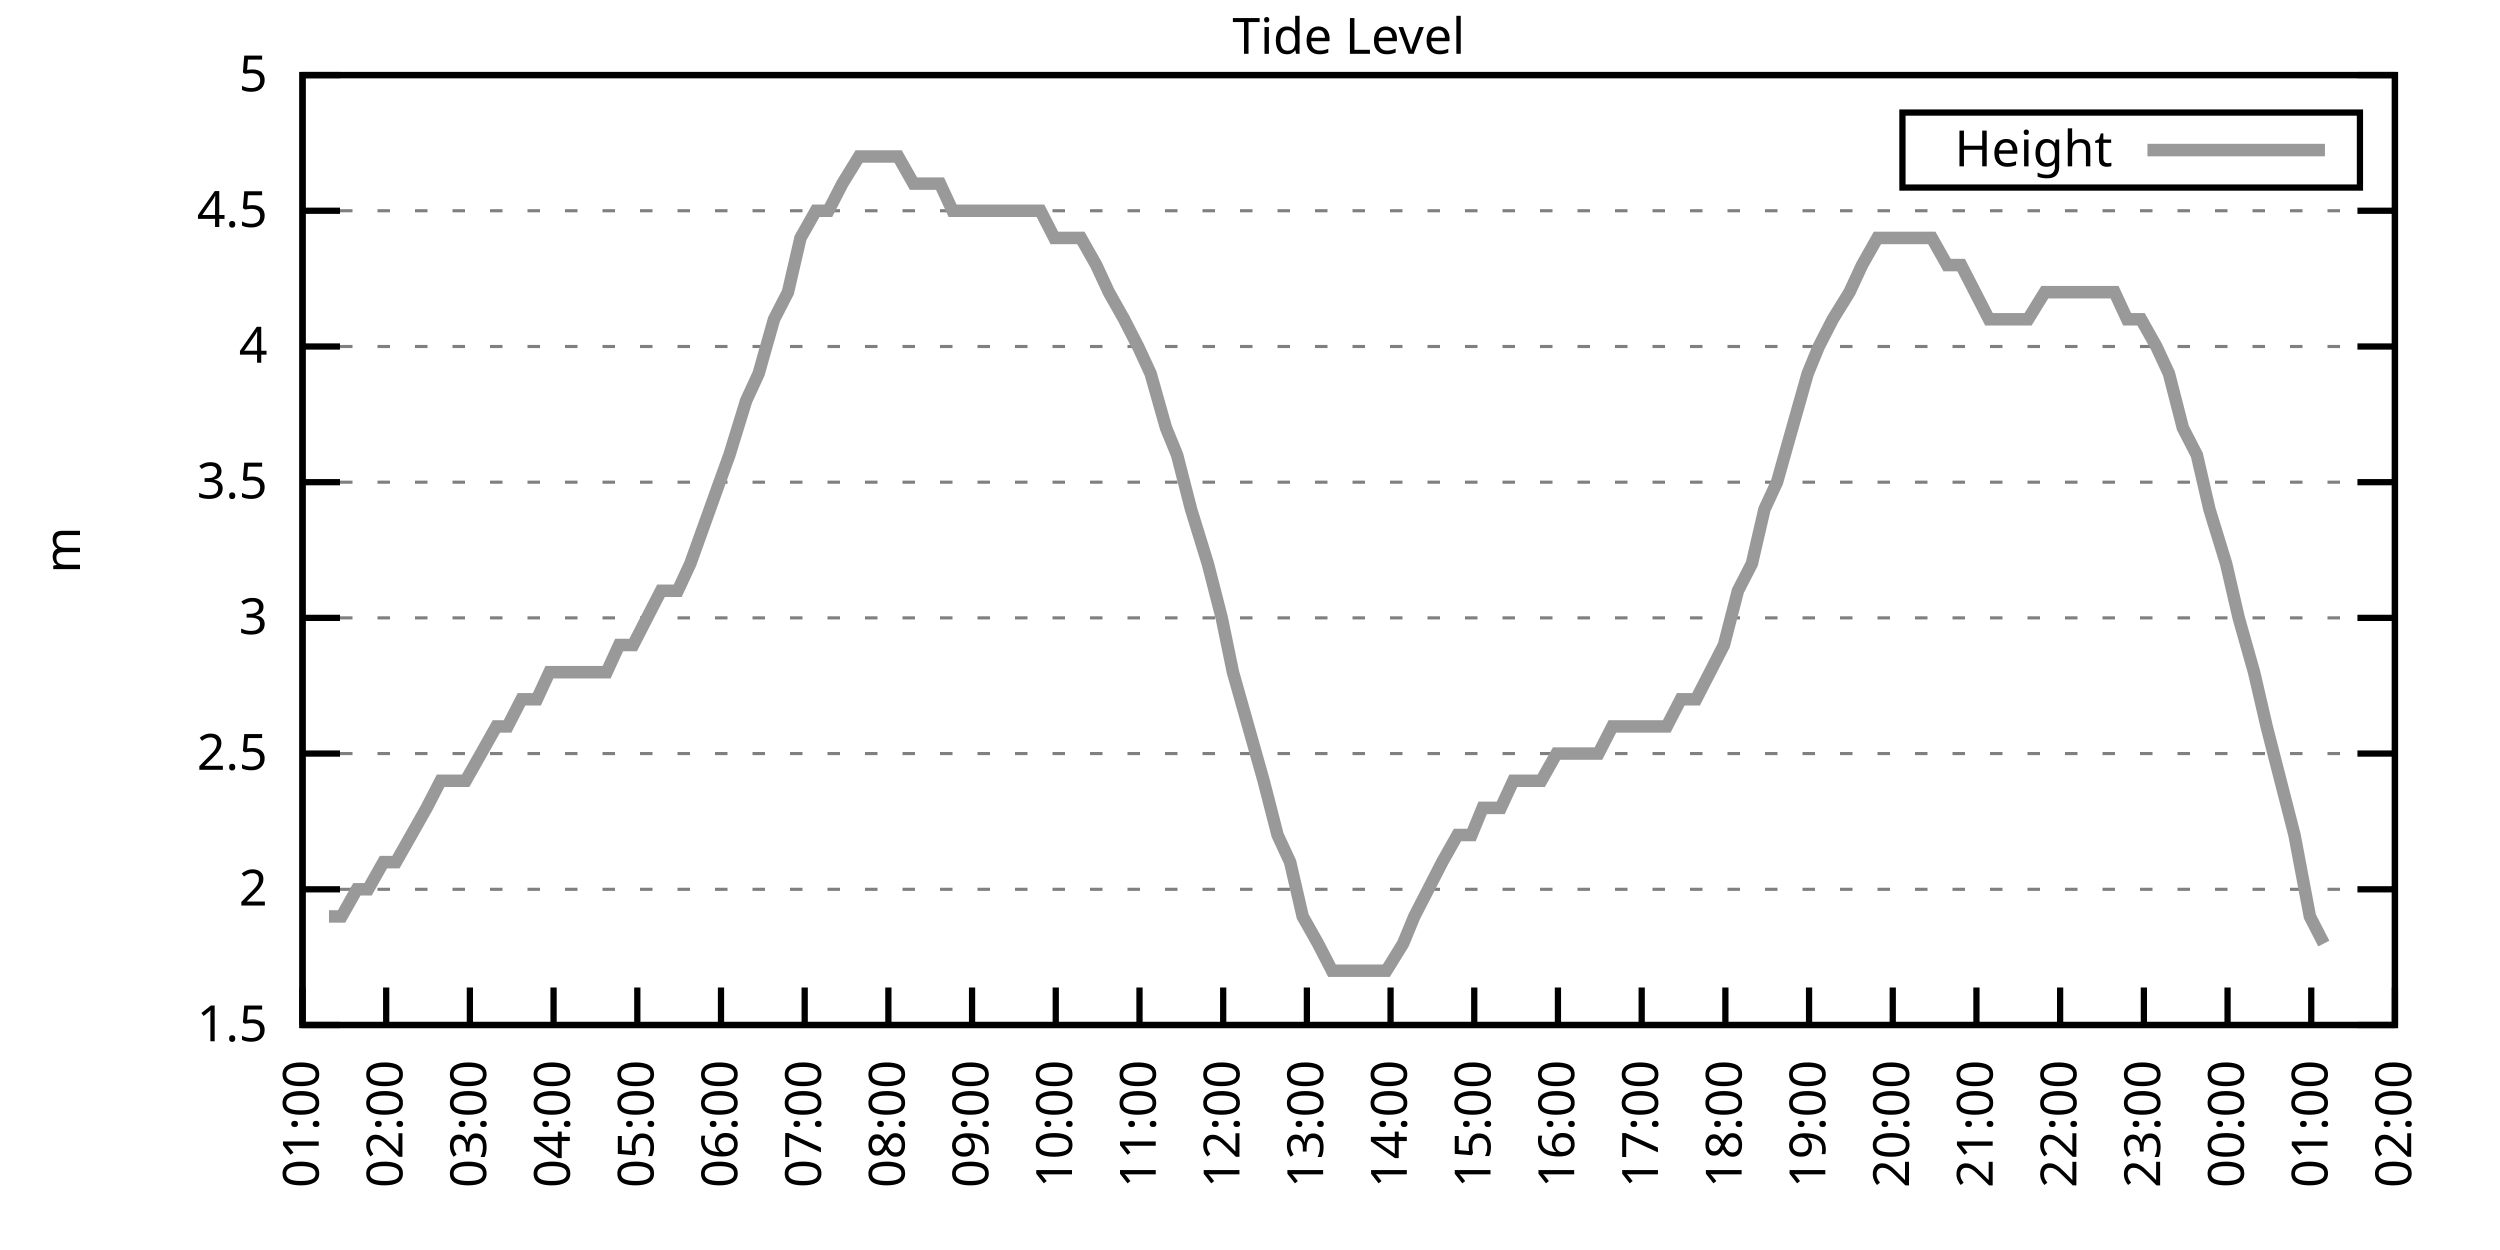
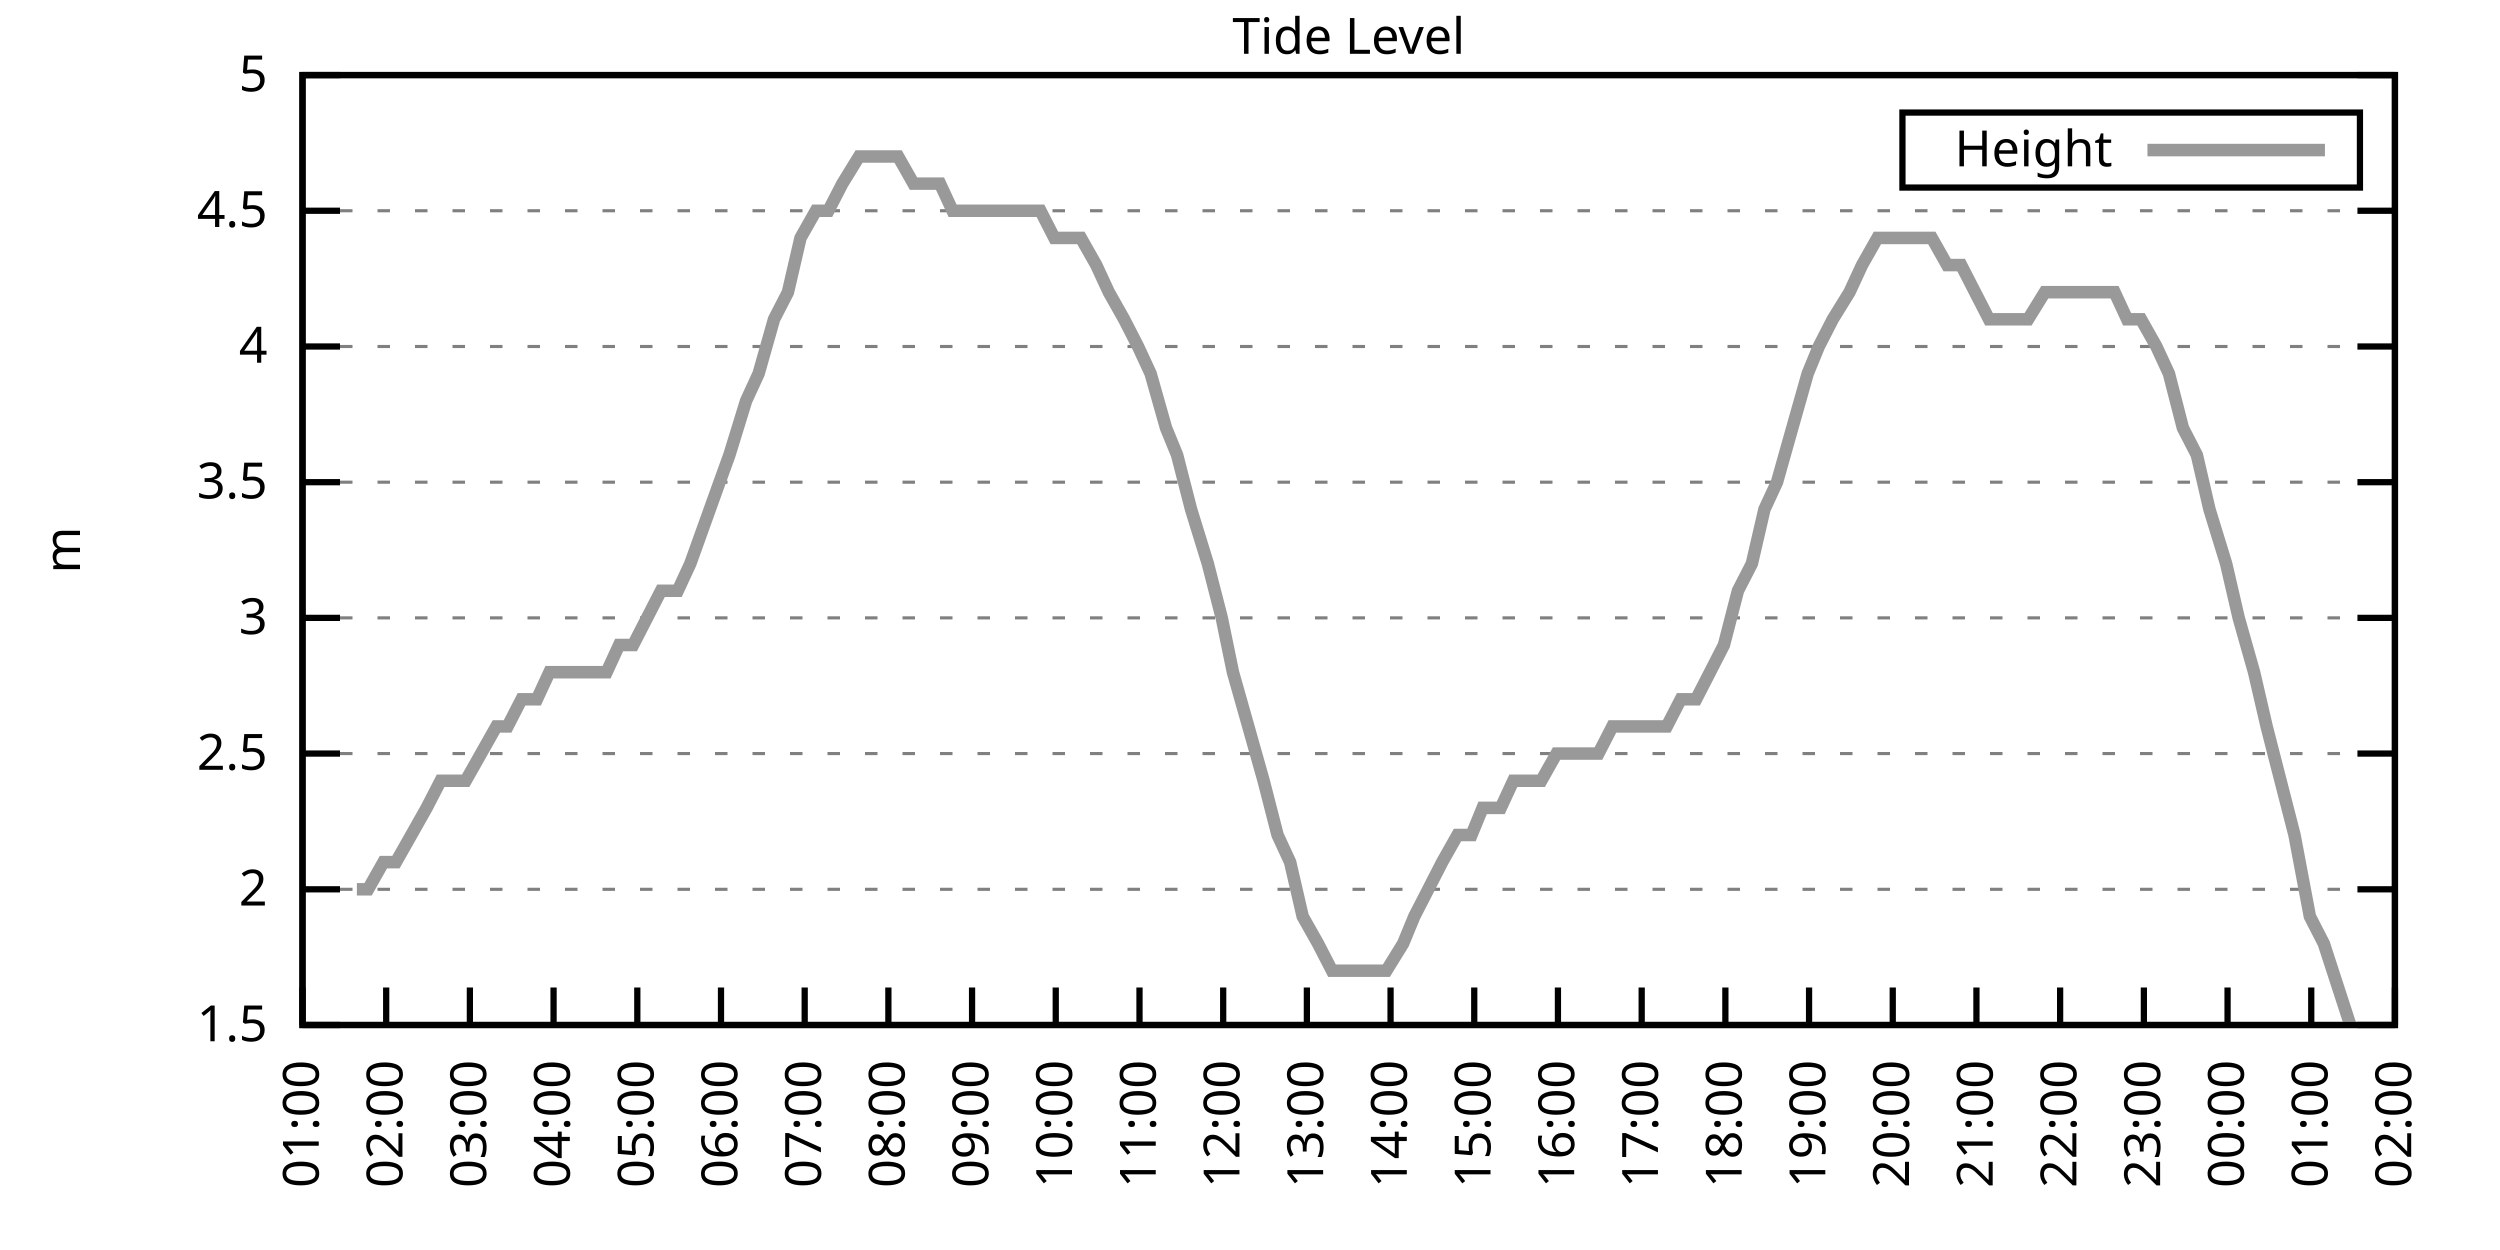
<svg xmlns="http://www.w3.org/2000/svg" xmlns:xlink="http://www.w3.org/1999/xlink" width="400" height="200" viewBox="0 0 400 200">
  <g id="gnuplot_canvas">
    <rect x="0" y="0" width="400" height="200" fill="none" />
    <defs>
      <circle id="gpDot" r="0.5" stroke-width="0.5" stroke="currentColor" />
      <path id="gpPt0" stroke-width="0.333" stroke="currentColor" d="M-1,0 h2 M0,-1 v2" />
      <path id="gpPt1" stroke-width="0.333" stroke="currentColor" d="M-1,-1 L1,1 M1,-1 L-1,1" />
      <path id="gpPt2" stroke-width="0.333" stroke="currentColor" d="M-1,0 L1,0 M0,-1 L0,1 M-1,-1 L1,1 M-1,1 L1,-1" />
      <rect id="gpPt3" stroke-width="0.333" stroke="currentColor" x="-1" y="-1" width="2" height="2" />
      <rect id="gpPt4" stroke-width="0.333" stroke="currentColor" fill="currentColor" x="-1" y="-1" width="2" height="2" />
      <circle id="gpPt5" stroke-width="0.333" stroke="currentColor" cx="0" cy="0" r="1" />
      <use xlink:href="#gpPt5" id="gpPt6" fill="currentColor" stroke="none" />
      <path id="gpPt7" stroke-width="0.333" stroke="currentColor" d="M0,-1.33 L-1.33,0.67 L1.33,0.67 z" />
      <use xlink:href="#gpPt7" id="gpPt8" fill="currentColor" stroke="none" />
      <use xlink:href="#gpPt7" id="gpPt9" stroke="currentColor" transform="rotate(180)" />
      <use xlink:href="#gpPt9" id="gpPt10" fill="currentColor" stroke="none" />
      <use xlink:href="#gpPt3" id="gpPt11" stroke="currentColor" transform="rotate(45)" />
      <use xlink:href="#gpPt11" id="gpPt12" fill="currentColor" stroke="none" />
      <path id="gpPt13" stroke-width="0.333" stroke="currentColor" d="M0,1.330 L1.265,0.411 L0.782,-1.067 L-0.782,-1.076 L-1.265,0.411 z" />
      <use xlink:href="#gpPt13" id="gpPt14" fill="currentColor" stroke="none" />
      <filter id="textbox" filterUnits="objectBoundingBox" x="0" y="0" height="1" width="1">
        <feFlood flood-color="white" flood-opacity="1" result="bgnd" />
        <feComposite in="SourceGraphic" in2="bgnd" operator="atop" />
      </filter>
      <filter id="greybox" filterUnits="objectBoundingBox" x="0" y="0" height="1" width="1">
        <feFlood flood-color="lightgrey" flood-opacity="1" result="grey" />
        <feComposite in="SourceGraphic" in2="grey" operator="atop" />
      </filter>
    </defs>
    <g fill="none" color="white" stroke="currentColor" stroke-width="1.00" stroke-linecap="butt" stroke-linejoin="miter">
</g>
    <g fill="none" color="black" stroke="currentColor" stroke-width="1.00" stroke-linecap="butt" stroke-linejoin="miter">
      <g stroke="none" shape-rendering="crispEdges">
        <polygon fill="rgb(255, 255, 255)" points="48.40,164.00 383.18,164.00 383.18,12.02 48.40,12.02 " />
      </g>
    </g>
    <g fill="none" color="black" stroke="currentColor" stroke-width="1.00" stroke-linecap="butt" stroke-linejoin="miter">
</g>
    <g fill="none" color="black" stroke="black" stroke-width="0.50" stroke-linecap="butt" stroke-linejoin="miter">
</g>
    <g fill="none" color="gray" stroke="currentColor" stroke-width="0.50" stroke-linecap="butt" stroke-linejoin="miter">
      <path stroke="gray" stroke-dasharray="2,4" class="gridline" d="M48.40,164.00 L383.19,164.00  " />
    </g>
    <g fill="none" color="gray" stroke="gray" stroke-width="1.00" stroke-linecap="butt" stroke-linejoin="miter">
</g>
    <g fill="none" color="black" stroke="currentColor" stroke-width="1.00" stroke-linecap="butt" stroke-linejoin="miter">
      <path stroke="black" d="M48.40,164.00 L54.40,164.00 M383.19,164.00 L377.19,164.00  " />
      <g transform="translate(42.80,166.60)" stroke="none" fill="black" font-family="Sans" font-size="8.00" text-anchor="end">
        <text>
          <tspan font-family="Sans"> 1.5</tspan>
        </text>
      </g>
    </g>
    <g fill="none" color="black" stroke="currentColor" stroke-width="1.00" stroke-linecap="butt" stroke-linejoin="miter">
</g>
    <g fill="none" color="black" stroke="black" stroke-width="0.50" stroke-linecap="butt" stroke-linejoin="miter">
</g>
    <g fill="none" color="gray" stroke="currentColor" stroke-width="0.50" stroke-linecap="butt" stroke-linejoin="miter">
      <path stroke="gray" stroke-dasharray="2,4" class="gridline" d="M48.40,142.29 L383.19,142.29  " />
    </g>
    <g fill="none" color="gray" stroke="gray" stroke-width="1.00" stroke-linecap="butt" stroke-linejoin="miter">
</g>
    <g fill="none" color="black" stroke="currentColor" stroke-width="1.00" stroke-linecap="butt" stroke-linejoin="miter">
      <path stroke="black" d="M48.40,142.29 L54.40,142.29 M383.19,142.29 L377.19,142.29  " />
      <g transform="translate(42.80,144.89)" stroke="none" fill="black" font-family="Sans" font-size="8.00" text-anchor="end">
        <text>
          <tspan font-family="Sans"> 2</tspan>
        </text>
      </g>
    </g>
    <g fill="none" color="black" stroke="currentColor" stroke-width="1.00" stroke-linecap="butt" stroke-linejoin="miter">
</g>
    <g fill="none" color="black" stroke="black" stroke-width="0.50" stroke-linecap="butt" stroke-linejoin="miter">
</g>
    <g fill="none" color="gray" stroke="currentColor" stroke-width="0.50" stroke-linecap="butt" stroke-linejoin="miter">
      <path stroke="gray" stroke-dasharray="2,4" class="gridline" d="M48.40,120.57 L383.19,120.57  " />
    </g>
    <g fill="none" color="gray" stroke="gray" stroke-width="1.00" stroke-linecap="butt" stroke-linejoin="miter">
</g>
    <g fill="none" color="black" stroke="currentColor" stroke-width="1.00" stroke-linecap="butt" stroke-linejoin="miter">
      <path stroke="black" d="M48.40,120.57 L54.40,120.57 M383.19,120.57 L377.19,120.57  " />
      <g transform="translate(42.80,123.17)" stroke="none" fill="black" font-family="Sans" font-size="8.00" text-anchor="end">
        <text>
          <tspan font-family="Sans"> 2.5</tspan>
        </text>
      </g>
    </g>
    <g fill="none" color="black" stroke="currentColor" stroke-width="1.00" stroke-linecap="butt" stroke-linejoin="miter">
</g>
    <g fill="none" color="black" stroke="black" stroke-width="0.50" stroke-linecap="butt" stroke-linejoin="miter">
</g>
    <g fill="none" color="gray" stroke="currentColor" stroke-width="0.50" stroke-linecap="butt" stroke-linejoin="miter">
      <path stroke="gray" stroke-dasharray="2,4" class="gridline" d="M48.40,98.86 L383.19,98.86  " />
    </g>
    <g fill="none" color="gray" stroke="gray" stroke-width="1.00" stroke-linecap="butt" stroke-linejoin="miter">
</g>
    <g fill="none" color="black" stroke="currentColor" stroke-width="1.00" stroke-linecap="butt" stroke-linejoin="miter">
      <path stroke="black" d="M48.40,98.86 L54.40,98.86 M383.19,98.86 L377.19,98.86  " />
      <g transform="translate(42.80,101.46)" stroke="none" fill="black" font-family="Sans" font-size="8.00" text-anchor="end">
        <text>
          <tspan font-family="Sans"> 3</tspan>
        </text>
      </g>
    </g>
    <g fill="none" color="black" stroke="currentColor" stroke-width="1.00" stroke-linecap="butt" stroke-linejoin="miter">
</g>
    <g fill="none" color="black" stroke="black" stroke-width="0.50" stroke-linecap="butt" stroke-linejoin="miter">
</g>
    <g fill="none" color="gray" stroke="currentColor" stroke-width="0.50" stroke-linecap="butt" stroke-linejoin="miter">
      <path stroke="gray" stroke-dasharray="2,4" class="gridline" d="M48.40,77.15 L383.19,77.15  " />
    </g>
    <g fill="none" color="gray" stroke="gray" stroke-width="1.00" stroke-linecap="butt" stroke-linejoin="miter">
</g>
    <g fill="none" color="black" stroke="currentColor" stroke-width="1.00" stroke-linecap="butt" stroke-linejoin="miter">
      <path stroke="black" d="M48.40,77.15 L54.40,77.15 M383.19,77.15 L377.19,77.15  " />
      <g transform="translate(42.80,79.75)" stroke="none" fill="black" font-family="Sans" font-size="8.00" text-anchor="end">
        <text>
          <tspan font-family="Sans"> 3.5</tspan>
        </text>
      </g>
    </g>
    <g fill="none" color="black" stroke="currentColor" stroke-width="1.00" stroke-linecap="butt" stroke-linejoin="miter">
</g>
    <g fill="none" color="black" stroke="black" stroke-width="0.50" stroke-linecap="butt" stroke-linejoin="miter">
</g>
    <g fill="none" color="gray" stroke="currentColor" stroke-width="0.50" stroke-linecap="butt" stroke-linejoin="miter">
      <path stroke="gray" stroke-dasharray="2,4" class="gridline" d="M48.40,55.44 L383.19,55.44  " />
    </g>
    <g fill="none" color="gray" stroke="gray" stroke-width="1.00" stroke-linecap="butt" stroke-linejoin="miter">
</g>
    <g fill="none" color="black" stroke="currentColor" stroke-width="1.00" stroke-linecap="butt" stroke-linejoin="miter">
      <path stroke="black" d="M48.40,55.44 L54.40,55.44 M383.19,55.44 L377.19,55.44  " />
      <g transform="translate(42.80,58.04)" stroke="none" fill="black" font-family="Sans" font-size="8.00" text-anchor="end">
        <text>
          <tspan font-family="Sans"> 4</tspan>
        </text>
      </g>
    </g>
    <g fill="none" color="black" stroke="currentColor" stroke-width="1.00" stroke-linecap="butt" stroke-linejoin="miter">
</g>
    <g fill="none" color="black" stroke="black" stroke-width="0.50" stroke-linecap="butt" stroke-linejoin="miter">
</g>
    <g fill="none" color="gray" stroke="currentColor" stroke-width="0.50" stroke-linecap="butt" stroke-linejoin="miter">
      <path stroke="gray" stroke-dasharray="2,4" class="gridline" d="M48.40,33.72 L383.19,33.72  " />
    </g>
    <g fill="none" color="gray" stroke="gray" stroke-width="1.00" stroke-linecap="butt" stroke-linejoin="miter">
</g>
    <g fill="none" color="black" stroke="currentColor" stroke-width="1.00" stroke-linecap="butt" stroke-linejoin="miter">
      <path stroke="black" d="M48.40,33.72 L54.40,33.72 M383.19,33.72 L377.19,33.72  " />
      <g transform="translate(42.80,36.32)" stroke="none" fill="black" font-family="Sans" font-size="8.00" text-anchor="end">
        <text>
          <tspan font-family="Sans"> 4.5</tspan>
        </text>
      </g>
    </g>
    <g fill="none" color="black" stroke="currentColor" stroke-width="1.00" stroke-linecap="butt" stroke-linejoin="miter">
</g>
    <g fill="none" color="black" stroke="black" stroke-width="0.50" stroke-linecap="butt" stroke-linejoin="miter">
</g>
    <g fill="none" color="gray" stroke="currentColor" stroke-width="0.50" stroke-linecap="butt" stroke-linejoin="miter">
      <path stroke="gray" stroke-dasharray="2,4" class="gridline" d="M48.40,12.01 L383.19,12.01  " />
    </g>
    <g fill="none" color="gray" stroke="gray" stroke-width="1.00" stroke-linecap="butt" stroke-linejoin="miter">
</g>
    <g fill="none" color="black" stroke="currentColor" stroke-width="1.00" stroke-linecap="butt" stroke-linejoin="miter">
      <path stroke="black" d="M48.40,12.01 L54.40,12.01 M383.19,12.01 L377.19,12.01  " />
      <g transform="translate(42.80,14.61)" stroke="none" fill="black" font-family="Sans" font-size="8.00" text-anchor="end">
        <text>
          <tspan font-family="Sans"> 5</tspan>
        </text>
      </g>
    </g>
    <g fill="none" color="black" stroke="currentColor" stroke-width="1.00" stroke-linecap="butt" stroke-linejoin="miter">
      <path stroke="black" d="M48.40,164.00 L48.40,158.00  " />
      <g transform="translate(51.00,169.60) rotate(270.00)" stroke="none" fill="black" font-family="Sans" font-size="8.00" text-anchor="end">
        <text>
          <tspan font-family="Sans">01:00</tspan>
        </text>
      </g>
    </g>
    <g fill="none" color="black" stroke="currentColor" stroke-width="1.00" stroke-linecap="butt" stroke-linejoin="miter">
      <path stroke="black" d="M61.79,164.00 L61.79,158.00  " />
      <g transform="translate(64.39,169.60) rotate(270.00)" stroke="none" fill="black" font-family="Sans" font-size="8.00" text-anchor="end">
        <text>
          <tspan font-family="Sans">02:00</tspan>
        </text>
      </g>
    </g>
    <g fill="none" color="black" stroke="currentColor" stroke-width="1.00" stroke-linecap="butt" stroke-linejoin="miter">
      <path stroke="black" d="M75.18,164.00 L75.18,158.00  " />
      <g transform="translate(77.78,169.60) rotate(270.00)" stroke="none" fill="black" font-family="Sans" font-size="8.00" text-anchor="end">
        <text>
          <tspan font-family="Sans">03:00</tspan>
        </text>
      </g>
    </g>
    <g fill="none" color="black" stroke="currentColor" stroke-width="1.00" stroke-linecap="butt" stroke-linejoin="miter">
      <path stroke="black" d="M88.57,164.00 L88.57,158.00  " />
      <g transform="translate(91.17,169.60) rotate(270.00)" stroke="none" fill="black" font-family="Sans" font-size="8.00" text-anchor="end">
        <text>
          <tspan font-family="Sans">04:00</tspan>
        </text>
      </g>
    </g>
    <g fill="none" color="black" stroke="currentColor" stroke-width="1.00" stroke-linecap="butt" stroke-linejoin="miter">
      <path stroke="black" d="M101.97,164.00 L101.97,158.00  " />
      <g transform="translate(104.57,169.60) rotate(270.00)" stroke="none" fill="black" font-family="Sans" font-size="8.00" text-anchor="end">
        <text>
          <tspan font-family="Sans">05:00</tspan>
        </text>
      </g>
    </g>
    <g fill="none" color="black" stroke="currentColor" stroke-width="1.00" stroke-linecap="butt" stroke-linejoin="miter">
      <path stroke="black" d="M115.36,164.00 L115.36,158.00  " />
      <g transform="translate(117.96,169.60) rotate(270.00)" stroke="none" fill="black" font-family="Sans" font-size="8.00" text-anchor="end">
        <text>
          <tspan font-family="Sans">06:00</tspan>
        </text>
      </g>
    </g>
    <g fill="none" color="black" stroke="currentColor" stroke-width="1.00" stroke-linecap="butt" stroke-linejoin="miter">
      <path stroke="black" d="M128.75,164.00 L128.75,158.00  " />
      <g transform="translate(131.35,169.60) rotate(270.00)" stroke="none" fill="black" font-family="Sans" font-size="8.00" text-anchor="end">
        <text>
          <tspan font-family="Sans">07:00</tspan>
        </text>
      </g>
    </g>
    <g fill="none" color="black" stroke="currentColor" stroke-width="1.00" stroke-linecap="butt" stroke-linejoin="miter">
      <path stroke="black" d="M142.14,164.00 L142.14,158.00  " />
      <g transform="translate(144.74,169.60) rotate(270.00)" stroke="none" fill="black" font-family="Sans" font-size="8.00" text-anchor="end">
        <text>
          <tspan font-family="Sans">08:00</tspan>
        </text>
      </g>
    </g>
    <g fill="none" color="black" stroke="currentColor" stroke-width="1.00" stroke-linecap="butt" stroke-linejoin="miter">
      <path stroke="black" d="M155.53,164.00 L155.53,158.00  " />
      <g transform="translate(158.13,169.60) rotate(270.00)" stroke="none" fill="black" font-family="Sans" font-size="8.00" text-anchor="end">
        <text>
          <tspan font-family="Sans">09:00</tspan>
        </text>
      </g>
    </g>
    <g fill="none" color="black" stroke="currentColor" stroke-width="1.00" stroke-linecap="butt" stroke-linejoin="miter">
      <path stroke="black" d="M168.92,164.00 L168.92,158.00  " />
      <g transform="translate(171.52,169.60) rotate(270.00)" stroke="none" fill="black" font-family="Sans" font-size="8.00" text-anchor="end">
        <text>
          <tspan font-family="Sans">10:00</tspan>
        </text>
      </g>
    </g>
    <g fill="none" color="black" stroke="currentColor" stroke-width="1.00" stroke-linecap="butt" stroke-linejoin="miter">
      <path stroke="black" d="M182.32,164.00 L182.32,158.00  " />
      <g transform="translate(184.92,169.60) rotate(270.00)" stroke="none" fill="black" font-family="Sans" font-size="8.00" text-anchor="end">
        <text>
          <tspan font-family="Sans">11:00</tspan>
        </text>
      </g>
    </g>
    <g fill="none" color="black" stroke="currentColor" stroke-width="1.00" stroke-linecap="butt" stroke-linejoin="miter">
      <path stroke="black" d="M195.71,164.00 L195.71,158.00  " />
      <g transform="translate(198.31,169.60) rotate(270.00)" stroke="none" fill="black" font-family="Sans" font-size="8.00" text-anchor="end">
        <text>
          <tspan font-family="Sans">12:00</tspan>
        </text>
      </g>
    </g>
    <g fill="none" color="black" stroke="currentColor" stroke-width="1.00" stroke-linecap="butt" stroke-linejoin="miter">
      <path stroke="black" d="M209.10,164.00 L209.10,158.00  " />
      <g transform="translate(211.70,169.60) rotate(270.00)" stroke="none" fill="black" font-family="Sans" font-size="8.00" text-anchor="end">
        <text>
          <tspan font-family="Sans">13:00</tspan>
        </text>
      </g>
    </g>
    <g fill="none" color="black" stroke="currentColor" stroke-width="1.00" stroke-linecap="butt" stroke-linejoin="miter">
      <path stroke="black" d="M222.49,164.00 L222.49,158.00  " />
      <g transform="translate(225.09,169.60) rotate(270.00)" stroke="none" fill="black" font-family="Sans" font-size="8.00" text-anchor="end">
        <text>
          <tspan font-family="Sans">14:00</tspan>
        </text>
      </g>
    </g>
    <g fill="none" color="black" stroke="currentColor" stroke-width="1.00" stroke-linecap="butt" stroke-linejoin="miter">
      <path stroke="black" d="M235.88,164.00 L235.88,158.00  " />
      <g transform="translate(238.48,169.60) rotate(270.00)" stroke="none" fill="black" font-family="Sans" font-size="8.00" text-anchor="end">
        <text>
          <tspan font-family="Sans">15:00</tspan>
        </text>
      </g>
    </g>
    <g fill="none" color="black" stroke="currentColor" stroke-width="1.00" stroke-linecap="butt" stroke-linejoin="miter">
      <path stroke="black" d="M249.27,164.00 L249.27,158.00  " />
      <g transform="translate(251.87,169.60) rotate(270.00)" stroke="none" fill="black" font-family="Sans" font-size="8.00" text-anchor="end">
        <text>
          <tspan font-family="Sans">16:00</tspan>
        </text>
      </g>
    </g>
    <g fill="none" color="black" stroke="currentColor" stroke-width="1.00" stroke-linecap="butt" stroke-linejoin="miter">
      <path stroke="black" d="M262.67,164.00 L262.67,158.00  " />
      <g transform="translate(265.27,169.60) rotate(270.00)" stroke="none" fill="black" font-family="Sans" font-size="8.00" text-anchor="end">
        <text>
          <tspan font-family="Sans">17:00</tspan>
        </text>
      </g>
    </g>
    <g fill="none" color="black" stroke="currentColor" stroke-width="1.00" stroke-linecap="butt" stroke-linejoin="miter">
      <path stroke="black" d="M276.06,164.00 L276.06,158.00  " />
      <g transform="translate(278.66,169.60) rotate(270.00)" stroke="none" fill="black" font-family="Sans" font-size="8.00" text-anchor="end">
        <text>
          <tspan font-family="Sans">18:00</tspan>
        </text>
      </g>
    </g>
    <g fill="none" color="black" stroke="currentColor" stroke-width="1.00" stroke-linecap="butt" stroke-linejoin="miter">
      <path stroke="black" d="M289.45,164.00 L289.45,158.00  " />
      <g transform="translate(292.05,169.60) rotate(270.00)" stroke="none" fill="black" font-family="Sans" font-size="8.00" text-anchor="end">
        <text>
          <tspan font-family="Sans">19:00</tspan>
        </text>
      </g>
    </g>
    <g fill="none" color="black" stroke="currentColor" stroke-width="1.00" stroke-linecap="butt" stroke-linejoin="miter">
      <path stroke="black" d="M302.84,164.00 L302.84,158.00  " />
      <g transform="translate(305.44,169.60) rotate(270.00)" stroke="none" fill="black" font-family="Sans" font-size="8.00" text-anchor="end">
        <text>
          <tspan font-family="Sans">20:00</tspan>
        </text>
      </g>
    </g>
    <g fill="none" color="black" stroke="currentColor" stroke-width="1.00" stroke-linecap="butt" stroke-linejoin="miter">
      <path stroke="black" d="M316.23,164.00 L316.23,158.00  " />
      <g transform="translate(318.83,169.60) rotate(270.00)" stroke="none" fill="black" font-family="Sans" font-size="8.00" text-anchor="end">
        <text>
          <tspan font-family="Sans">21:00</tspan>
        </text>
      </g>
    </g>
    <g fill="none" color="black" stroke="currentColor" stroke-width="1.00" stroke-linecap="butt" stroke-linejoin="miter">
      <path stroke="black" d="M329.62,164.00 L329.62,158.00  " />
      <g transform="translate(332.22,169.60) rotate(270.00)" stroke="none" fill="black" font-family="Sans" font-size="8.00" text-anchor="end">
        <text>
          <tspan font-family="Sans">22:00</tspan>
        </text>
      </g>
    </g>
    <g fill="none" color="black" stroke="currentColor" stroke-width="1.00" stroke-linecap="butt" stroke-linejoin="miter">
      <path stroke="black" d="M343.02,164.00 L343.02,158.00  " />
      <g transform="translate(345.62,169.60) rotate(270.00)" stroke="none" fill="black" font-family="Sans" font-size="8.00" text-anchor="end">
        <text>
          <tspan font-family="Sans">23:00</tspan>
        </text>
      </g>
    </g>
    <g fill="none" color="black" stroke="currentColor" stroke-width="1.00" stroke-linecap="butt" stroke-linejoin="miter">
      <path stroke="black" d="M356.41,164.00 L356.41,158.00  " />
      <g transform="translate(359.01,169.60) rotate(270.00)" stroke="none" fill="black" font-family="Sans" font-size="8.00" text-anchor="end">
        <text>
          <tspan font-family="Sans">00:00</tspan>
        </text>
      </g>
    </g>
    <g fill="none" color="black" stroke="currentColor" stroke-width="1.00" stroke-linecap="butt" stroke-linejoin="miter">
      <path stroke="black" d="M369.80,164.00 L369.80,158.00  " />
      <g transform="translate(372.40,169.60) rotate(270.00)" stroke="none" fill="black" font-family="Sans" font-size="8.00" text-anchor="end">
        <text>
          <tspan font-family="Sans">01:00</tspan>
        </text>
      </g>
    </g>
    <g fill="none" color="black" stroke="currentColor" stroke-width="1.00" stroke-linecap="butt" stroke-linejoin="miter">
      <path stroke="black" d="M383.19,164.00 L383.19,158.00  " />
      <g transform="translate(385.79,169.60) rotate(270.00)" stroke="none" fill="black" font-family="Sans" font-size="8.00" text-anchor="end">
        <text>
          <tspan font-family="Sans">02:00</tspan>
        </text>
      </g>
    </g>
    <g fill="none" color="black" stroke="currentColor" stroke-width="1.00" stroke-linecap="butt" stroke-linejoin="miter">
</g>
    <g fill="none" color="black" stroke="currentColor" stroke-width="1.00" stroke-linecap="butt" stroke-linejoin="miter">
      <path stroke="black" d="M48.40,12.01 L48.40,164.00 L383.19,164.00 L383.19,12.01 L48.40,12.01 Z  " />
    </g>
    <g fill="none" color="black" stroke="currentColor" stroke-width="1.00" stroke-linecap="butt" stroke-linejoin="miter">
</g>
    <g fill="none" color="black" stroke="currentColor" stroke-width="1.00" stroke-linecap="butt" stroke-linejoin="miter">
      <path stroke="black" d="M304.39,30.01 L304.39,18.01 L377.59,18.01 L377.59,30.01 L304.39,30.01 Z  " />
    </g>
    <g id="Tide_level_plot_1">
      <g fill="none" color="white" stroke="black" stroke-width="2.00" stroke-linecap="butt" stroke-linejoin="miter">
</g>
      <g fill="none" color="black" stroke="currentColor" stroke-width="2.00" stroke-linecap="butt" stroke-linejoin="miter">
        <g transform="translate(337.99,26.61)" stroke="none" fill="black" font-family="Sans" font-size="8.00" text-anchor="end">
          <text>
            <tspan font-family="Sans">Height</tspan>
          </text>
        </g>
      </g>
      <g fill="none" color="black" stroke="currentColor" stroke-width="2.00" stroke-linecap="butt" stroke-linejoin="miter">
-         <path stroke="rgb(153, 153, 153)" d="M343.59,24.01 L371.99,24.01 M52.64,146.63 L54.65,146.63 L57.10,142.29 L58.89,142.29 L61.35,137.94 L63.35,137.94   L65.81,133.60 L68.26,129.26 L70.50,124.92 L72.73,124.92 L74.51,124.92 L76.97,120.57 L79.42,116.23 L81.21,116.23   L83.44,111.89 L85.90,111.89 L87.91,107.55 L90.36,107.55 L92.82,107.55 L94.82,107.55 L97.06,107.55 L99.06,103.20   L101.30,103.20 L103.53,98.86 L105.76,94.52 L108.44,94.52 L110.45,90.18 L115.13,77.15 L116.70,72.81 L119.38,64.12   L121.38,59.78 L123.84,51.09 L126.07,46.75 L128.08,38.07 L130.54,33.72 L132.54,33.72 L134.78,29.38 L137.45,25.04   L141.47,25.04 L143.70,25.04 L146.16,29.38 L148.39,29.38 L150.40,29.38 L152.41,33.72 L155.09,33.72 L157.54,33.72   L159.77,33.72 L162.01,33.72 L164.24,33.72 L166.47,33.72 L168.70,38.07 L170.49,38.07 L172.94,38.07 L175.40,42.41   L177.41,46.75 L179.86,51.09 L182.09,55.44 L184.10,59.78 L186.56,68.46 L188.34,72.81 L190.57,81.49 L193.25,90.18   L195.48,98.86 L197.27,107.55 L199.73,116.23 L202.18,124.92 L204.41,133.60 L206.42,137.94 L208.43,146.63 L210.88,150.97   L213.12,155.31 L215.35,155.31 L217.36,155.31 L219.81,155.31 L221.82,155.31 L224.50,150.97 L226.29,146.63 L228.52,142.29   L230.75,137.94 L233.20,133.60 L235.44,133.60 L237.22,129.26 L240.12,129.26 L242.13,124.92 L244.36,124.92 L246.60,124.92   L249.05,120.57 L250.84,120.57 L253.51,120.57 L255.75,120.57 L257.98,116.23 L260.21,116.23 L262.22,116.23 L264.45,116.23   L266.68,116.23 L268.92,111.89 L271.37,111.89 L273.60,107.55 L275.83,103.20 L278.07,94.52 L280.30,90.18 L282.31,81.49   L284.32,77.15 L286.77,68.46 L289.23,59.78 L291.01,55.44 L293.24,51.09 L295.92,46.75 L297.93,42.41 L300.39,38.07   L302.39,38.07 L304.63,38.07 L306.63,38.07 L309.09,38.07 L311.54,42.41 L313.78,42.41 L316.01,46.75 L318.24,51.09   L320.47,51.09 L322.48,51.09 L324.49,51.09 L327.17,46.75 L329.18,46.75 L331.63,46.75 L333.42,46.75 L335.87,46.75   L338.33,46.75 L340.34,51.09 L342.57,51.09 L345.02,55.44 L347.03,59.78 L349.26,68.46 L351.50,72.81 L353.51,81.49   L356.18,90.18 L358.19,98.86 L360.65,107.55 L362.66,116.23 L364.89,124.92 L367.12,133.60 L369.58,146.63 L371.81,150.97    " />
+         <path stroke="rgb(153, 153, 153)" d="M343.59,24.01 L371.99,24.01 M57.10,142.29 L58.89,142.29 L61.35,137.94 L63.35,137.94 L65.81,133.60 L68.26,129.26   L70.50,124.92 L72.73,124.92 L74.51,124.92 L76.97,120.57 L79.42,116.23 L81.21,116.23 L83.44,111.89 L85.90,111.89   L87.91,107.55 L90.36,107.55 L92.82,107.55 L94.82,107.55 L97.06,107.55 L99.06,103.20 L101.30,103.20 L103.53,98.86   L105.76,94.52 L108.44,94.52 L110.45,90.18 L115.13,77.15 L116.70,72.81 L119.38,64.12 L121.38,59.78 L123.84,51.09   L126.07,46.75 L128.08,38.07 L130.54,33.72 L132.54,33.72 L134.78,29.38 L137.45,25.04 L141.47,25.04 L143.70,25.04   L146.16,29.38 L148.39,29.38 L150.40,29.38 L152.41,33.72 L155.09,33.72 L157.54,33.72 L159.77,33.72 L162.01,33.72   L164.24,33.72 L166.47,33.72 L168.70,38.07 L170.49,38.07 L172.94,38.07 L175.40,42.41 L177.41,46.75 L179.86,51.09   L182.09,55.44 L184.10,59.78 L186.56,68.46 L188.34,72.81 L190.57,81.49 L193.25,90.18 L195.48,98.86 L197.27,107.55   L199.73,116.23 L202.18,124.92 L204.41,133.60 L206.42,137.94 L208.43,146.63 L210.88,150.97 L213.12,155.31 L215.35,155.31   L217.36,155.31 L219.81,155.31 L221.82,155.31 L224.50,150.97 L226.29,146.63 L228.52,142.29 L230.75,137.94 L233.20,133.60   L235.44,133.60 L237.22,129.26 L240.12,129.26 L242.13,124.92 L244.36,124.92 L246.60,124.92 L249.05,120.57 L250.84,120.57   L253.51,120.57 L255.75,120.57 L257.98,116.23 L260.21,116.23 L262.22,116.23 L264.45,116.23 L266.68,116.23 L268.92,111.89   L271.37,111.89 L273.60,107.55 L275.83,103.20 L278.07,94.52 L280.30,90.18 L282.31,81.49 L284.32,77.15 L286.77,68.46   L289.23,59.78 L291.01,55.44 L293.24,51.09 L295.92,46.75 L297.93,42.41 L300.39,38.07 L302.39,38.07 L304.63,38.07   L306.63,38.07 L309.09,38.07 L311.54,42.41 L313.78,42.41 L316.01,46.75 L318.24,51.09 L320.47,51.09 L322.48,51.09   L324.49,51.09 L327.17,46.75 L329.18,46.75 L331.63,46.75 L333.42,46.75 L335.87,46.75 L338.33,46.75 L340.34,51.09   L342.57,51.09 L345.02,55.44 L347.03,59.78 L349.26,68.46 L351.50,72.81 L353.51,81.49 L356.18,90.18 L358.19,98.86   L360.65,107.55 L362.66,116.23 L364.89,124.92 L367.12,133.60 L369.58,146.63 L371.81,150.97 L376.05,164.00  " />
      </g>
    </g>
    <g fill="none" color="black" stroke="currentColor" stroke-width="2.00" stroke-linecap="butt" stroke-linejoin="miter">
</g>
    <g fill="none" color="black" stroke="black" stroke-width="1.00" stroke-linecap="butt" stroke-linejoin="miter">
</g>
    <g fill="none" color="black" stroke="currentColor" stroke-width="1.00" stroke-linecap="butt" stroke-linejoin="miter">
      <path stroke="black" d="M48.40,12.01 L48.40,164.00 L383.19,164.00 L383.19,12.01 L48.40,12.01 Z  " />
      <g transform="translate(12.80,88.01) rotate(270.00)" stroke="none" fill="black" font-family="Sans" font-size="8.00" text-anchor="middle">
        <text>
          <tspan font-family="Sans">m</tspan>
        </text>
      </g>
    </g>
    <g fill="none" color="black" stroke="currentColor" stroke-width="1.00" stroke-linecap="butt" stroke-linejoin="miter">
</g>
    <g fill="none" color="black" stroke="currentColor" stroke-width="1.00" stroke-linecap="butt" stroke-linejoin="miter">
      <g transform="translate(215.79,8.61)" stroke="none" fill="black" font-family="Sans" font-size="8.00" text-anchor="middle">
        <text>
          <tspan font-family="Sans">Tide Level</tspan>
        </text>
      </g>
    </g>
    <g fill="none" color="black" stroke="currentColor" stroke-width="1.00" stroke-linecap="butt" stroke-linejoin="miter">
</g>
  </g>
</svg>
